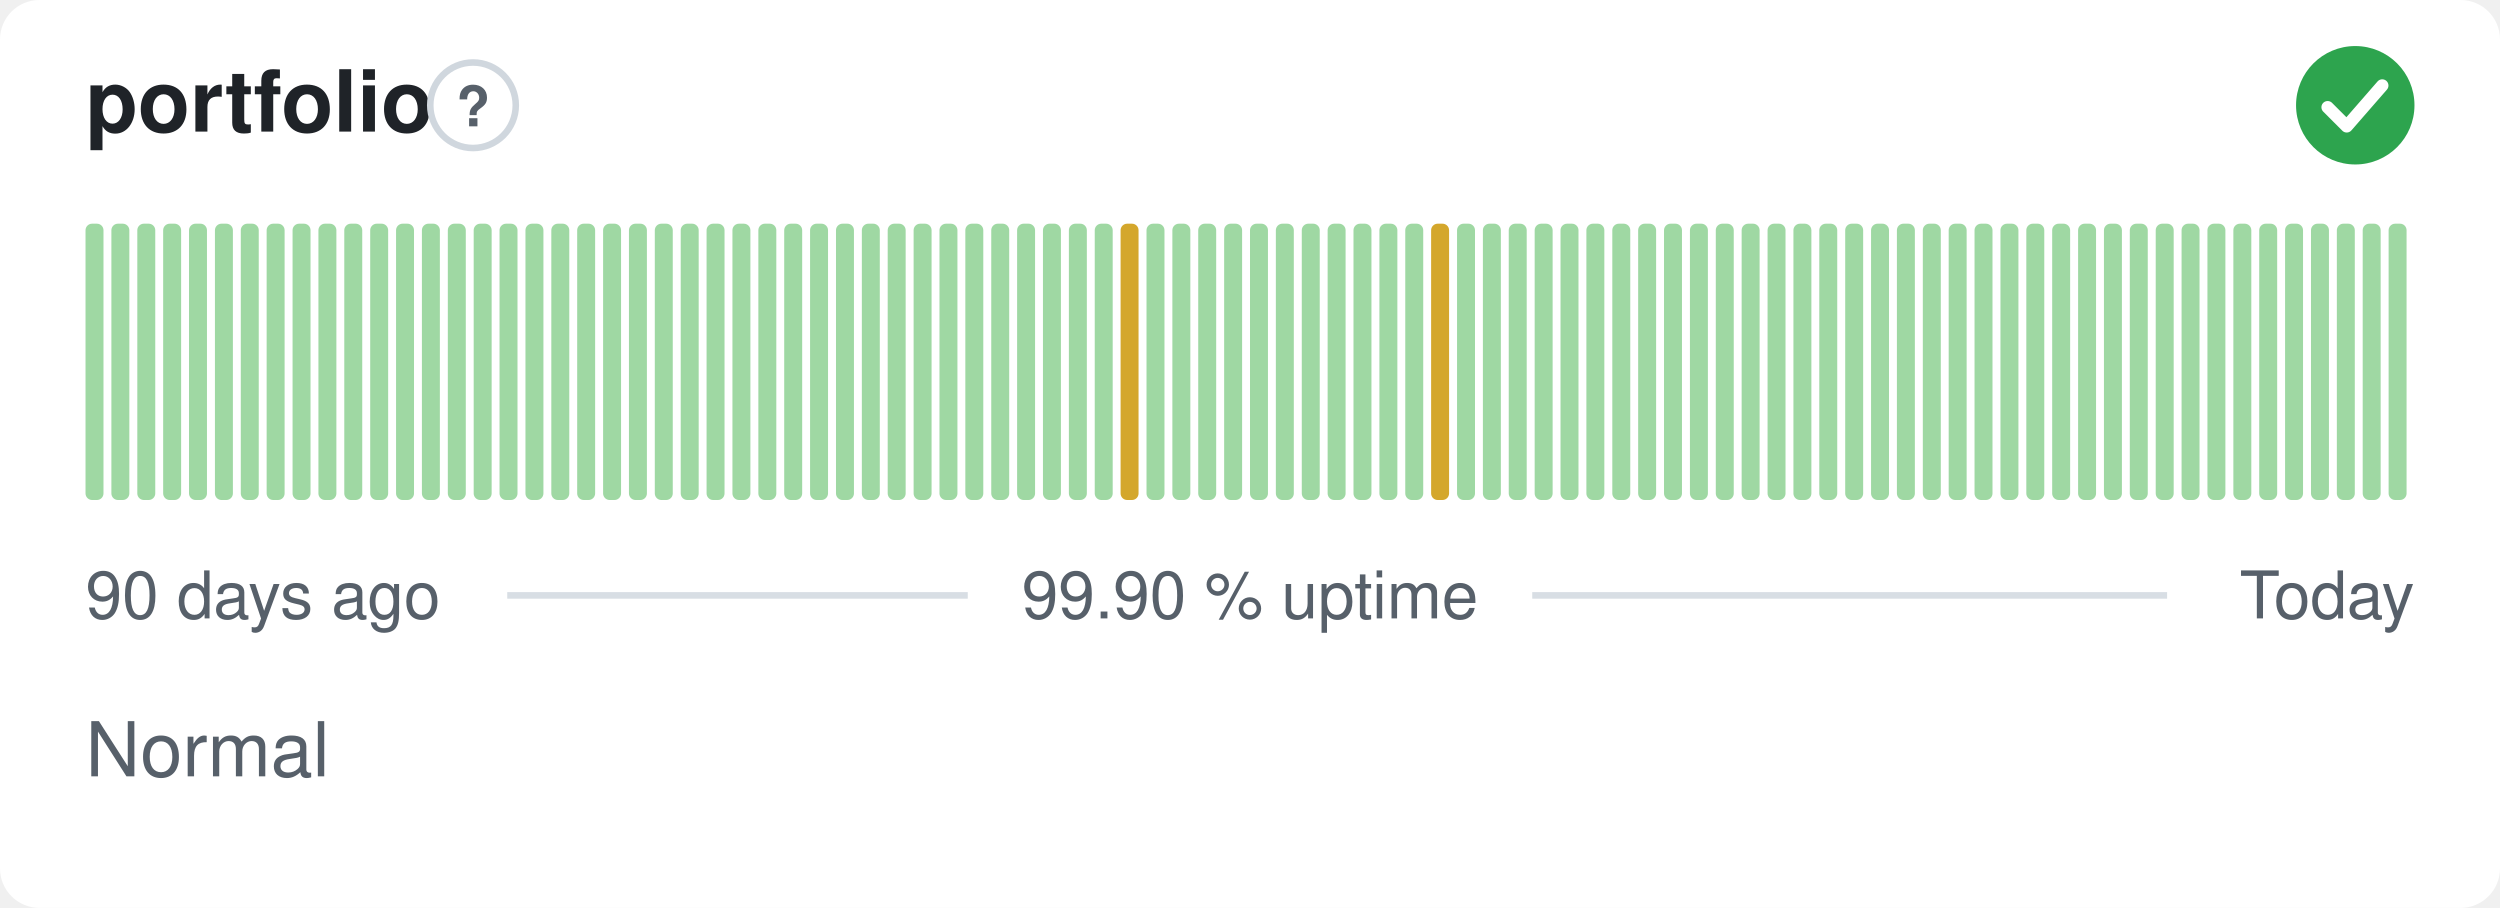
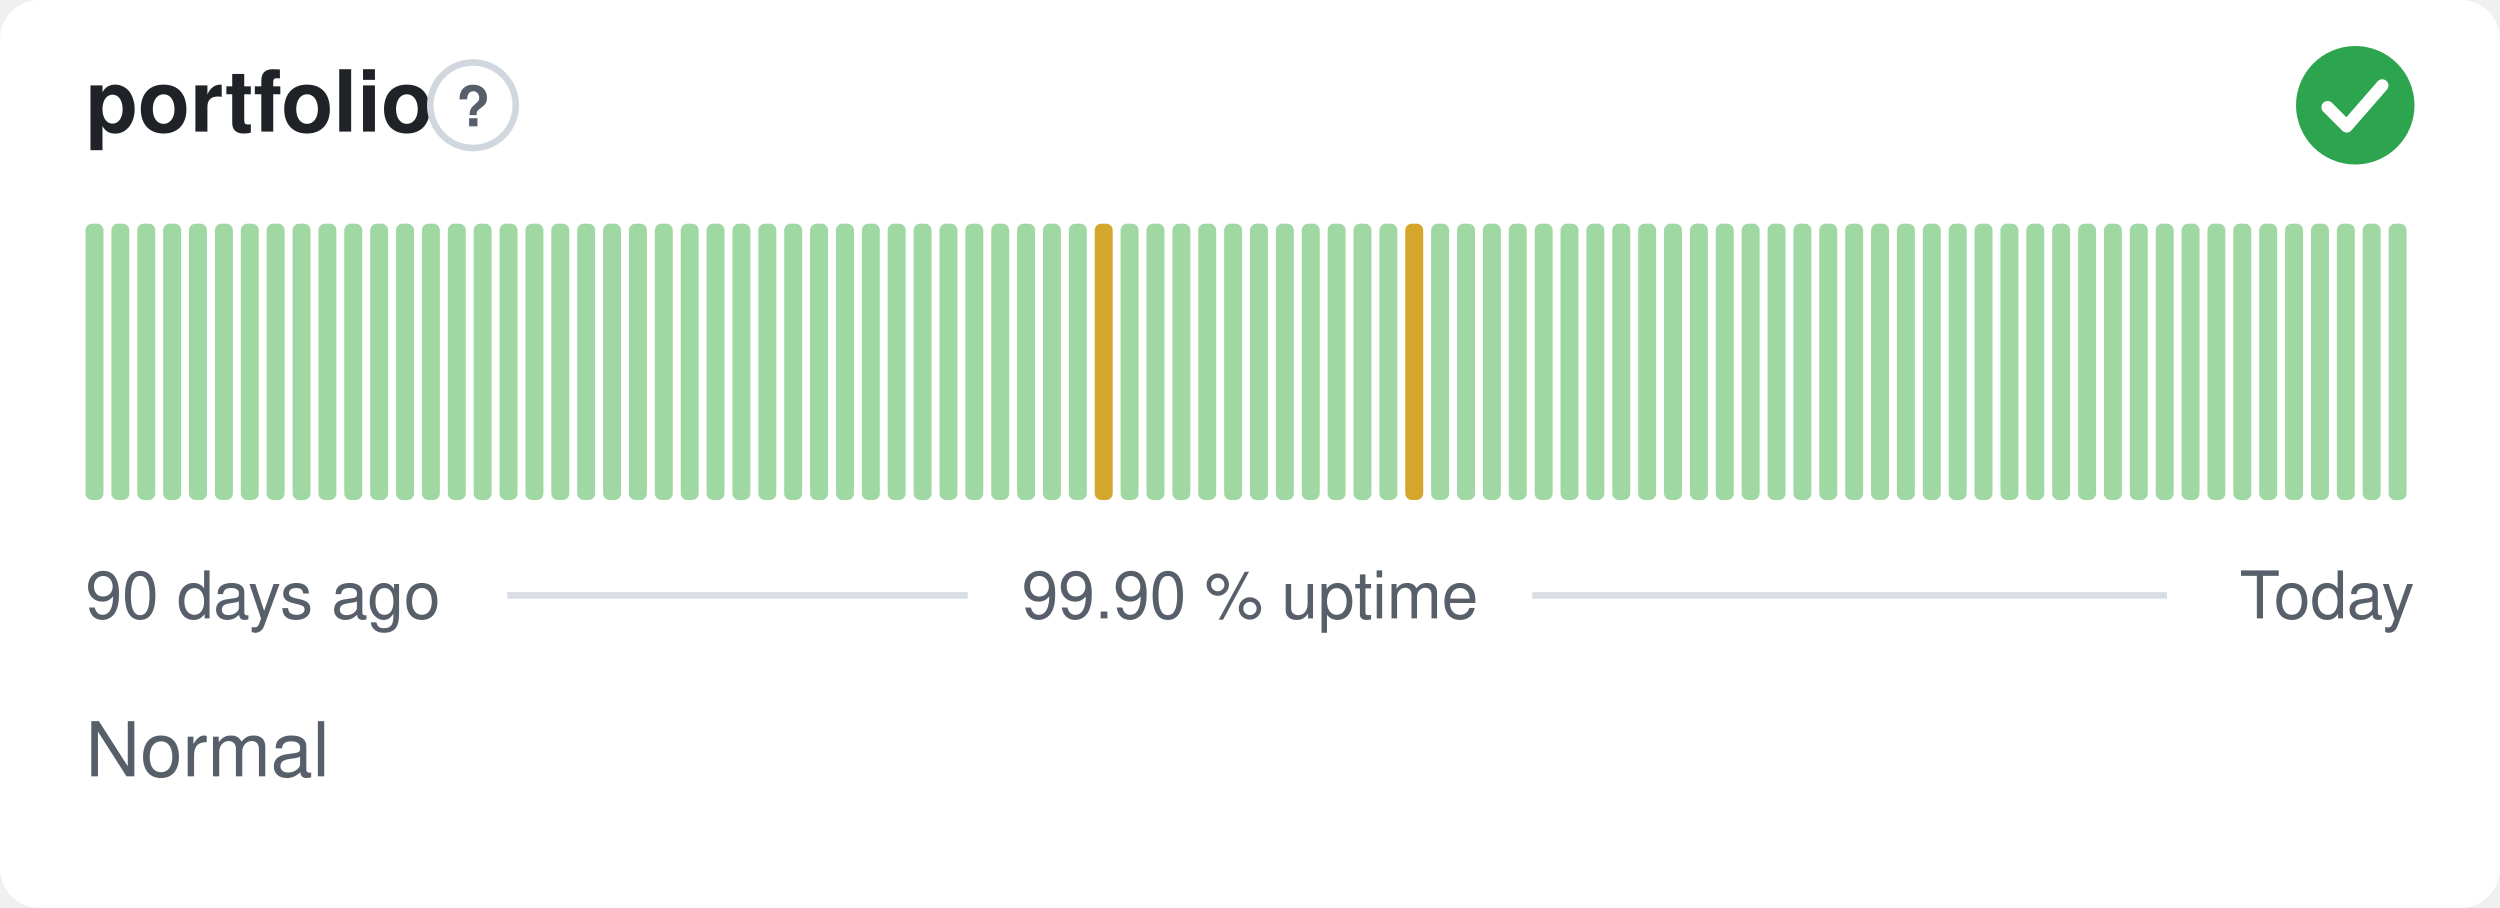
<svg xmlns="http://www.w3.org/2000/svg" width="380" height="138" viewBox="0 0 380 138" role="img" aria-label="portfolio: Normal, 99.90 % uptime over the last 90 days" font-family="-apple-system,BlinkMacSystemFont,'Segoe UI',Helvetica,Arial,sans-serif">
  <style>
    @media (prefers-color-scheme: dark) {
      .bg { fill: #0d1117 }
      .title { fill: #e6edf3 }
      .muted { fill: #8b949e }
      .hint { stroke: #30363d }
      .rule { stroke: #30363d }
      .nodata { fill: #21262d }
    }
  </style>
  <rect class="bg" width="380" height="138" rx="6" fill="#ffffff" />
  <text class="title" x="13" y="20" font-size="13" font-weight="600" fill="#1f2328">portfolio</text>
  <circle class="hint" cx="71.9" cy="16" r="6.5" fill="none" stroke="#d0d7de" stroke-width="1" />
  <text class="muted" x="71.9" y="19.2" text-anchor="middle" font-size="8.5" font-weight="700" fill="#57606a">?</text>
  <circle cx="358" cy="16" r="9" fill="#2da44e" />
  <path d="M353.80 16.30l2.90 2.90 5.40 -6.20" fill="none" stroke="#fff" stroke-width="1.89" stroke-linecap="round" stroke-linejoin="round" />
  <rect x="13.00" y="34.00" width="2.73" height="42.00" rx="1" fill="#9fd8a3" />
  <rect x="16.93" y="34.00" width="2.73" height="42.00" rx="1" fill="#9fd8a3" />
  <rect x="20.87" y="34.00" width="2.73" height="42.00" rx="1" fill="#9fd8a3" />
  <rect x="24.80" y="34.00" width="2.73" height="42.00" rx="1" fill="#9fd8a3" />
  <rect x="28.73" y="34.00" width="2.73" height="42.00" rx="1" fill="#9fd8a3" />
  <rect x="32.67" y="34.00" width="2.73" height="42.00" rx="1" fill="#9fd8a3" />
  <rect x="36.60" y="34.00" width="2.73" height="42.00" rx="1" fill="#9fd8a3" />
  <rect x="40.53" y="34.00" width="2.73" height="42.00" rx="1" fill="#9fd8a3" />
  <rect x="44.47" y="34.00" width="2.73" height="42.00" rx="1" fill="#9fd8a3" />
  <rect x="48.40" y="34.00" width="2.73" height="42.00" rx="1" fill="#9fd8a3" />
  <rect x="52.33" y="34.00" width="2.73" height="42.00" rx="1" fill="#9fd8a3" />
  <rect x="56.27" y="34.00" width="2.73" height="42.00" rx="1" fill="#9fd8a3" />
  <rect x="60.20" y="34.00" width="2.73" height="42.00" rx="1" fill="#9fd8a3" />
  <rect x="64.13" y="34.00" width="2.73" height="42.00" rx="1" fill="#9fd8a3" />
  <rect x="68.07" y="34.00" width="2.73" height="42.00" rx="1" fill="#9fd8a3" />
  <rect x="72.00" y="34.00" width="2.73" height="42.00" rx="1" fill="#9fd8a3" />
  <rect x="75.93" y="34.00" width="2.73" height="42.00" rx="1" fill="#9fd8a3" />
  <rect x="79.87" y="34.00" width="2.73" height="42.00" rx="1" fill="#9fd8a3" />
  <rect x="83.80" y="34.00" width="2.73" height="42.00" rx="1" fill="#9fd8a3" />
  <rect x="87.73" y="34.00" width="2.73" height="42.00" rx="1" fill="#9fd8a3" />
  <rect x="91.67" y="34.00" width="2.73" height="42.00" rx="1" fill="#9fd8a3" />
  <rect x="95.60" y="34.00" width="2.73" height="42.00" rx="1" fill="#9fd8a3" />
  <rect x="99.53" y="34.00" width="2.73" height="42.00" rx="1" fill="#9fd8a3" />
  <rect x="103.47" y="34.00" width="2.73" height="42.00" rx="1" fill="#9fd8a3" />
  <rect x="107.40" y="34.00" width="2.73" height="42.00" rx="1" fill="#9fd8a3" />
  <rect x="111.33" y="34.00" width="2.73" height="42.00" rx="1" fill="#9fd8a3" />
  <rect x="115.27" y="34.00" width="2.73" height="42.00" rx="1" fill="#9fd8a3" />
  <rect x="119.20" y="34.00" width="2.73" height="42.00" rx="1" fill="#9fd8a3" />
  <rect x="123.13" y="34.00" width="2.73" height="42.00" rx="1" fill="#9fd8a3" />
  <rect x="127.07" y="34.00" width="2.73" height="42.00" rx="1" fill="#9fd8a3" />
  <rect x="131.00" y="34.00" width="2.73" height="42.00" rx="1" fill="#9fd8a3" />
  <rect x="134.93" y="34.00" width="2.73" height="42.00" rx="1" fill="#9fd8a3" />
  <rect x="138.87" y="34.00" width="2.73" height="42.00" rx="1" fill="#9fd8a3" />
  <rect x="142.80" y="34.00" width="2.73" height="42.00" rx="1" fill="#9fd8a3" />
  <rect x="146.73" y="34.00" width="2.73" height="42.00" rx="1" fill="#9fd8a3" />
  <rect x="150.67" y="34.00" width="2.73" height="42.00" rx="1" fill="#9fd8a3" />
  <rect x="154.60" y="34.00" width="2.73" height="42.00" rx="1" fill="#9fd8a3" />
  <rect x="158.53" y="34.00" width="2.73" height="42.00" rx="1" fill="#9fd8a3" />
  <rect x="162.47" y="34.00" width="2.73" height="42.00" rx="1" fill="#9fd8a3" />
-   <rect x="166.40" y="34.00" width="2.73" height="42.00" rx="1" fill="#9fd8a3" />
-   <rect x="170.33" y="34.00" width="2.73" height="42.00" rx="1" fill="#d4a72c" />
+   <rect x="166.40" y="34.00" width="2.73" height="42.00" rx="1" fill="#d4a72c" />
+   <rect x="170.33" y="34.00" width="2.73" height="42.00" rx="1" fill="#9fd8a3" />
  <rect x="174.27" y="34.00" width="2.73" height="42.00" rx="1" fill="#9fd8a3" />
  <rect x="178.20" y="34.00" width="2.73" height="42.00" rx="1" fill="#9fd8a3" />
  <rect x="182.13" y="34.00" width="2.73" height="42.00" rx="1" fill="#9fd8a3" />
  <rect x="186.07" y="34.00" width="2.73" height="42.00" rx="1" fill="#9fd8a3" />
  <rect x="190.00" y="34.00" width="2.73" height="42.00" rx="1" fill="#9fd8a3" />
  <rect x="193.93" y="34.00" width="2.73" height="42.00" rx="1" fill="#9fd8a3" />
  <rect x="197.87" y="34.00" width="2.73" height="42.00" rx="1" fill="#9fd8a3" />
  <rect x="201.80" y="34.00" width="2.73" height="42.00" rx="1" fill="#9fd8a3" />
  <rect x="205.73" y="34.00" width="2.73" height="42.00" rx="1" fill="#9fd8a3" />
  <rect x="209.67" y="34.00" width="2.73" height="42.00" rx="1" fill="#9fd8a3" />
-   <rect x="213.60" y="34.00" width="2.73" height="42.00" rx="1" fill="#9fd8a3" />
-   <rect x="217.53" y="34.00" width="2.73" height="42.00" rx="1" fill="#d4a72c" />
+   <rect x="213.60" y="34.00" width="2.73" height="42.00" rx="1" fill="#d4a72c" />
+   <rect x="217.53" y="34.00" width="2.73" height="42.00" rx="1" fill="#9fd8a3" />
  <rect x="221.47" y="34.00" width="2.73" height="42.00" rx="1" fill="#9fd8a3" />
  <rect x="225.40" y="34.00" width="2.73" height="42.00" rx="1" fill="#9fd8a3" />
  <rect x="229.33" y="34.00" width="2.73" height="42.00" rx="1" fill="#9fd8a3" />
  <rect x="233.27" y="34.00" width="2.73" height="42.00" rx="1" fill="#9fd8a3" />
  <rect x="237.20" y="34.00" width="2.73" height="42.00" rx="1" fill="#9fd8a3" />
  <rect x="241.13" y="34.00" width="2.73" height="42.00" rx="1" fill="#9fd8a3" />
  <rect x="245.07" y="34.00" width="2.73" height="42.00" rx="1" fill="#9fd8a3" />
  <rect x="249.00" y="34.00" width="2.73" height="42.00" rx="1" fill="#9fd8a3" />
  <rect x="252.93" y="34.00" width="2.73" height="42.00" rx="1" fill="#9fd8a3" />
  <rect x="256.87" y="34.00" width="2.73" height="42.00" rx="1" fill="#9fd8a3" />
  <rect x="260.80" y="34.00" width="2.73" height="42.00" rx="1" fill="#9fd8a3" />
  <rect x="264.73" y="34.00" width="2.73" height="42.00" rx="1" fill="#9fd8a3" />
  <rect x="268.67" y="34.00" width="2.73" height="42.00" rx="1" fill="#9fd8a3" />
  <rect x="272.60" y="34.00" width="2.73" height="42.00" rx="1" fill="#9fd8a3" />
  <rect x="276.53" y="34.00" width="2.73" height="42.00" rx="1" fill="#9fd8a3" />
  <rect x="280.47" y="34.00" width="2.73" height="42.00" rx="1" fill="#9fd8a3" />
  <rect x="284.40" y="34.00" width="2.73" height="42.00" rx="1" fill="#9fd8a3" />
  <rect x="288.33" y="34.00" width="2.73" height="42.00" rx="1" fill="#9fd8a3" />
  <rect x="292.27" y="34.00" width="2.73" height="42.00" rx="1" fill="#9fd8a3" />
  <rect x="296.20" y="34.00" width="2.73" height="42.00" rx="1" fill="#9fd8a3" />
  <rect x="300.13" y="34.00" width="2.73" height="42.00" rx="1" fill="#9fd8a3" />
  <rect x="304.07" y="34.00" width="2.73" height="42.00" rx="1" fill="#9fd8a3" />
  <rect x="308.00" y="34.00" width="2.73" height="42.00" rx="1" fill="#9fd8a3" />
  <rect x="311.93" y="34.00" width="2.73" height="42.00" rx="1" fill="#9fd8a3" />
  <rect x="315.87" y="34.00" width="2.73" height="42.00" rx="1" fill="#9fd8a3" />
  <rect x="319.80" y="34.00" width="2.73" height="42.00" rx="1" fill="#9fd8a3" />
  <rect x="323.73" y="34.00" width="2.73" height="42.00" rx="1" fill="#9fd8a3" />
  <rect x="327.67" y="34.00" width="2.73" height="42.00" rx="1" fill="#9fd8a3" />
  <rect x="331.60" y="34.00" width="2.73" height="42.00" rx="1" fill="#9fd8a3" />
  <rect x="335.53" y="34.00" width="2.73" height="42.00" rx="1" fill="#9fd8a3" />
  <rect x="339.47" y="34.00" width="2.73" height="42.00" rx="1" fill="#9fd8a3" />
  <rect x="343.40" y="34.00" width="2.73" height="42.00" rx="1" fill="#9fd8a3" />
  <rect x="347.33" y="34.00" width="2.73" height="42.00" rx="1" fill="#9fd8a3" />
  <rect x="351.27" y="34.00" width="2.73" height="42.00" rx="1" fill="#9fd8a3" />
  <rect x="355.20" y="34.00" width="2.73" height="42.00" rx="1" fill="#9fd8a3" />
  <rect x="359.13" y="34.00" width="2.73" height="42.00" rx="1" fill="#9fd8a3" />
  <rect x="363.07" y="34.00" width="2.73" height="42.00" rx="1" fill="#9fd8a3" />
  <text class="muted" x="13" y="94" font-size="10" fill="#57606a">90 days ago</text>
  <text class="muted" x="190" y="94" text-anchor="middle" font-size="10" fill="#57606a">99.90 % uptime</text>
  <text class="muted" x="367" y="94" text-anchor="end" font-size="10" fill="#57606a">Today</text>
  <line class="rule" x1="77.1" y1="90.5" x2="147.1" y2="90.5" stroke="#d8dee4" stroke-width="1" />
  <line class="rule" x1="232.9" y1="90.5" x2="329.4" y2="90.5" stroke="#d8dee4" stroke-width="1" />
  <text class="muted" x="13" y="118" font-size="11.5" fill="#57606a">Normal</text>
</svg>
